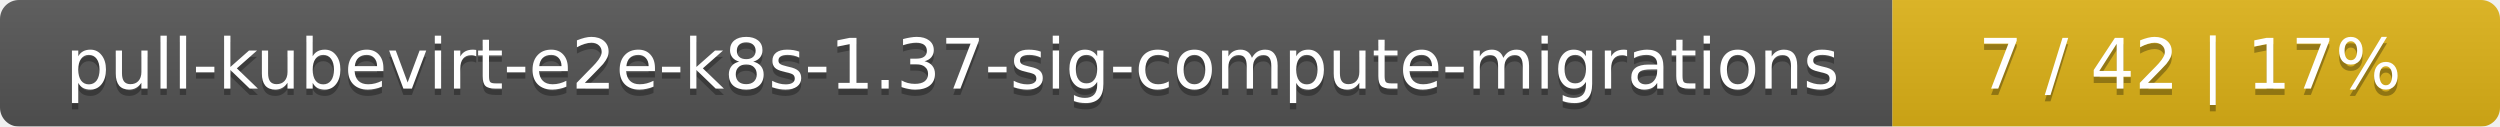
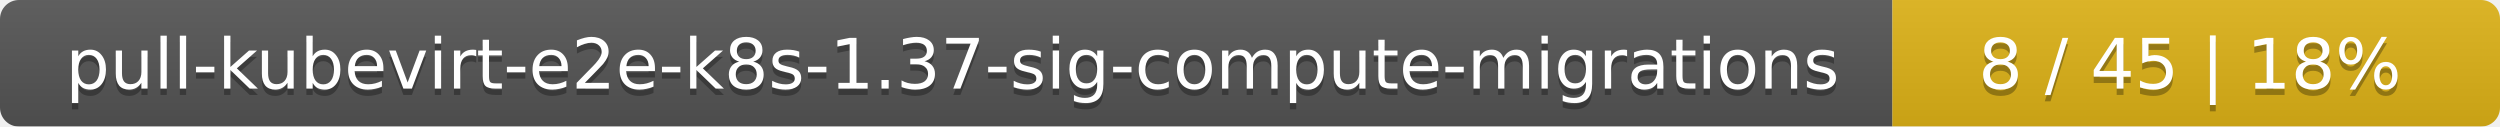
<svg xmlns="http://www.w3.org/2000/svg" width="395" height="20">
  <linearGradient id="smooth" x2="0" y2="100%">
    <stop offset="0" stop-color="#bbb" stop-opacity=".1" />
    <stop offset="1" stop-opacity=".1" />
  </linearGradient>
  <mask id="round">
    <rect width="395" height="20" rx="3" fill="#fff" />
  </mask>
  <g mask="url(#round)">
    <rect width="299" height="20" fill="#555" />
    <rect x="299" width="96" height="20" fill="#dfb317" />
    <rect width="395" height="20" fill="url(#smooth)" />
  </g>
  <g fill="#fff" text-anchor="middle" font-family="DejaVu Sans,Verdana,Geneva,sans-serif" font-size="11">
    <text x="150.5" y="15" fill="#010101" fill-opacity=".3">pull-kubevirt-e2e-k8s-1.37-sig-compute-migrations</text>
    <text x="150.5" y="14">pull-kubevirt-e2e-k8s-1.37-sig-compute-migrations</text>
-     <text x="346" y="15" fill="#010101" fill-opacity=".3">7 / 42    |    17%</text>
-     <text x="346" y="14">7 / 42    |    17%</text>
+     <text x="346" y="15" fill="#010101" fill-opacity=".3">8 / 45    |    18%</text>
+     <text x="346" y="14">8 / 45    |    18%</text>
  </g>
</svg>
